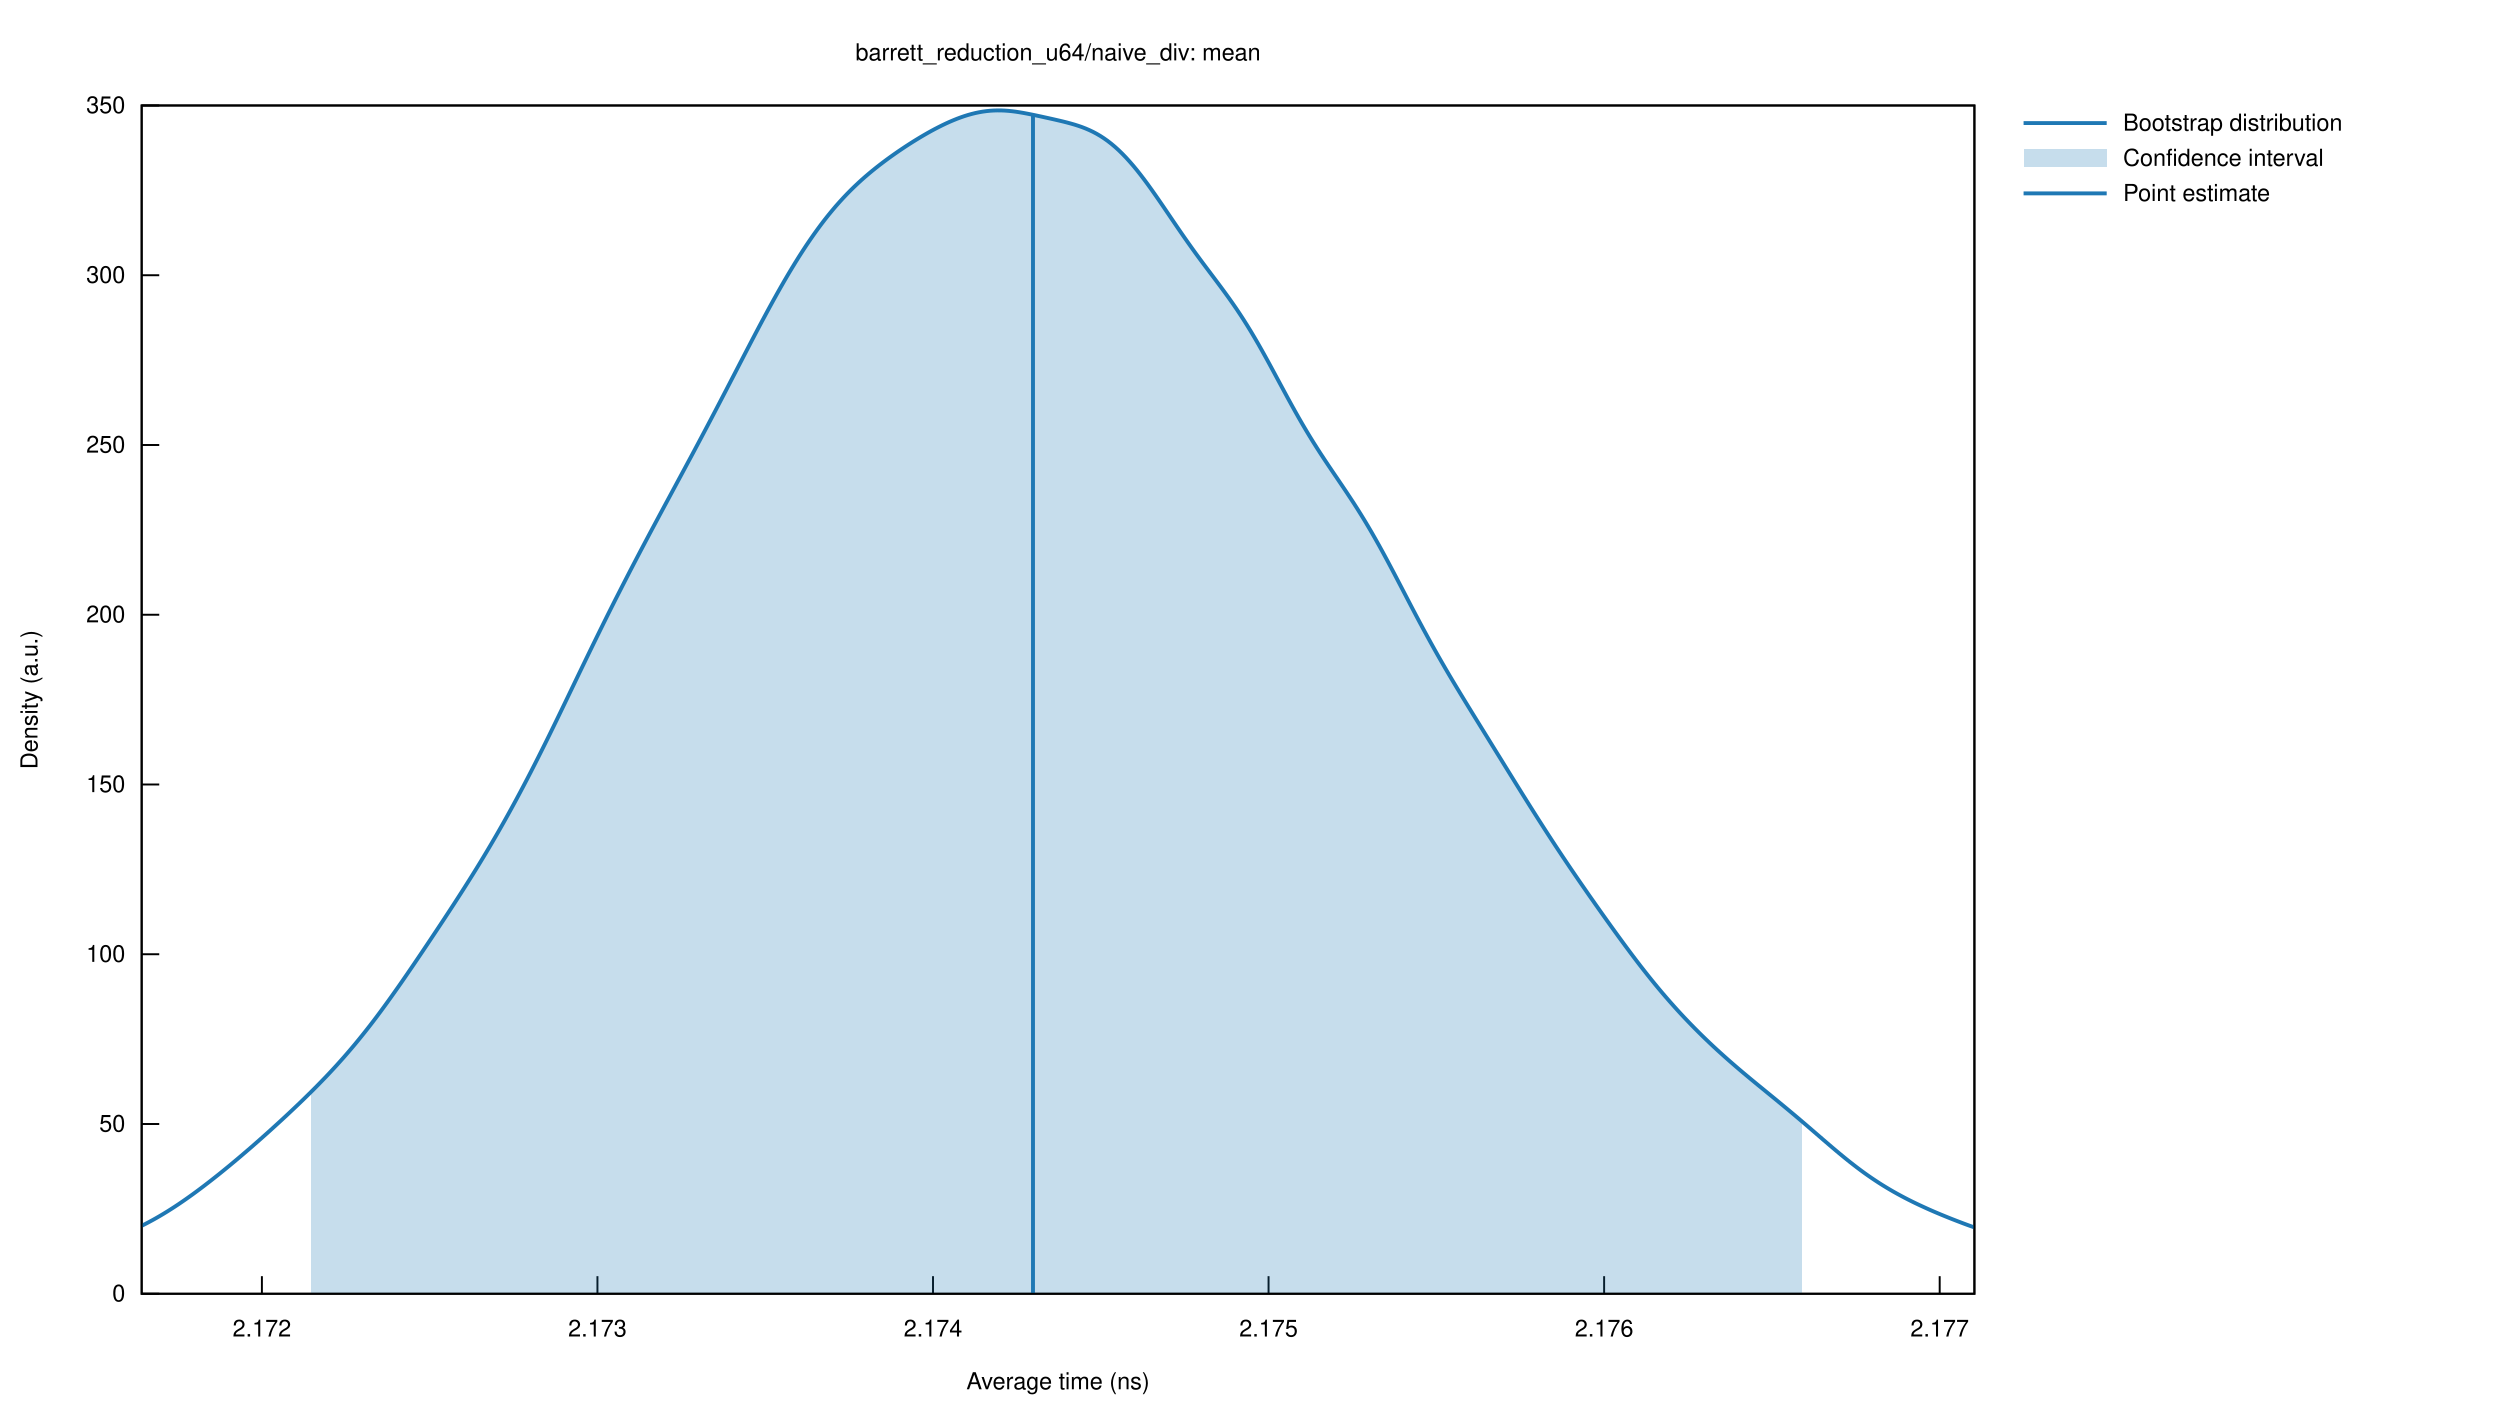
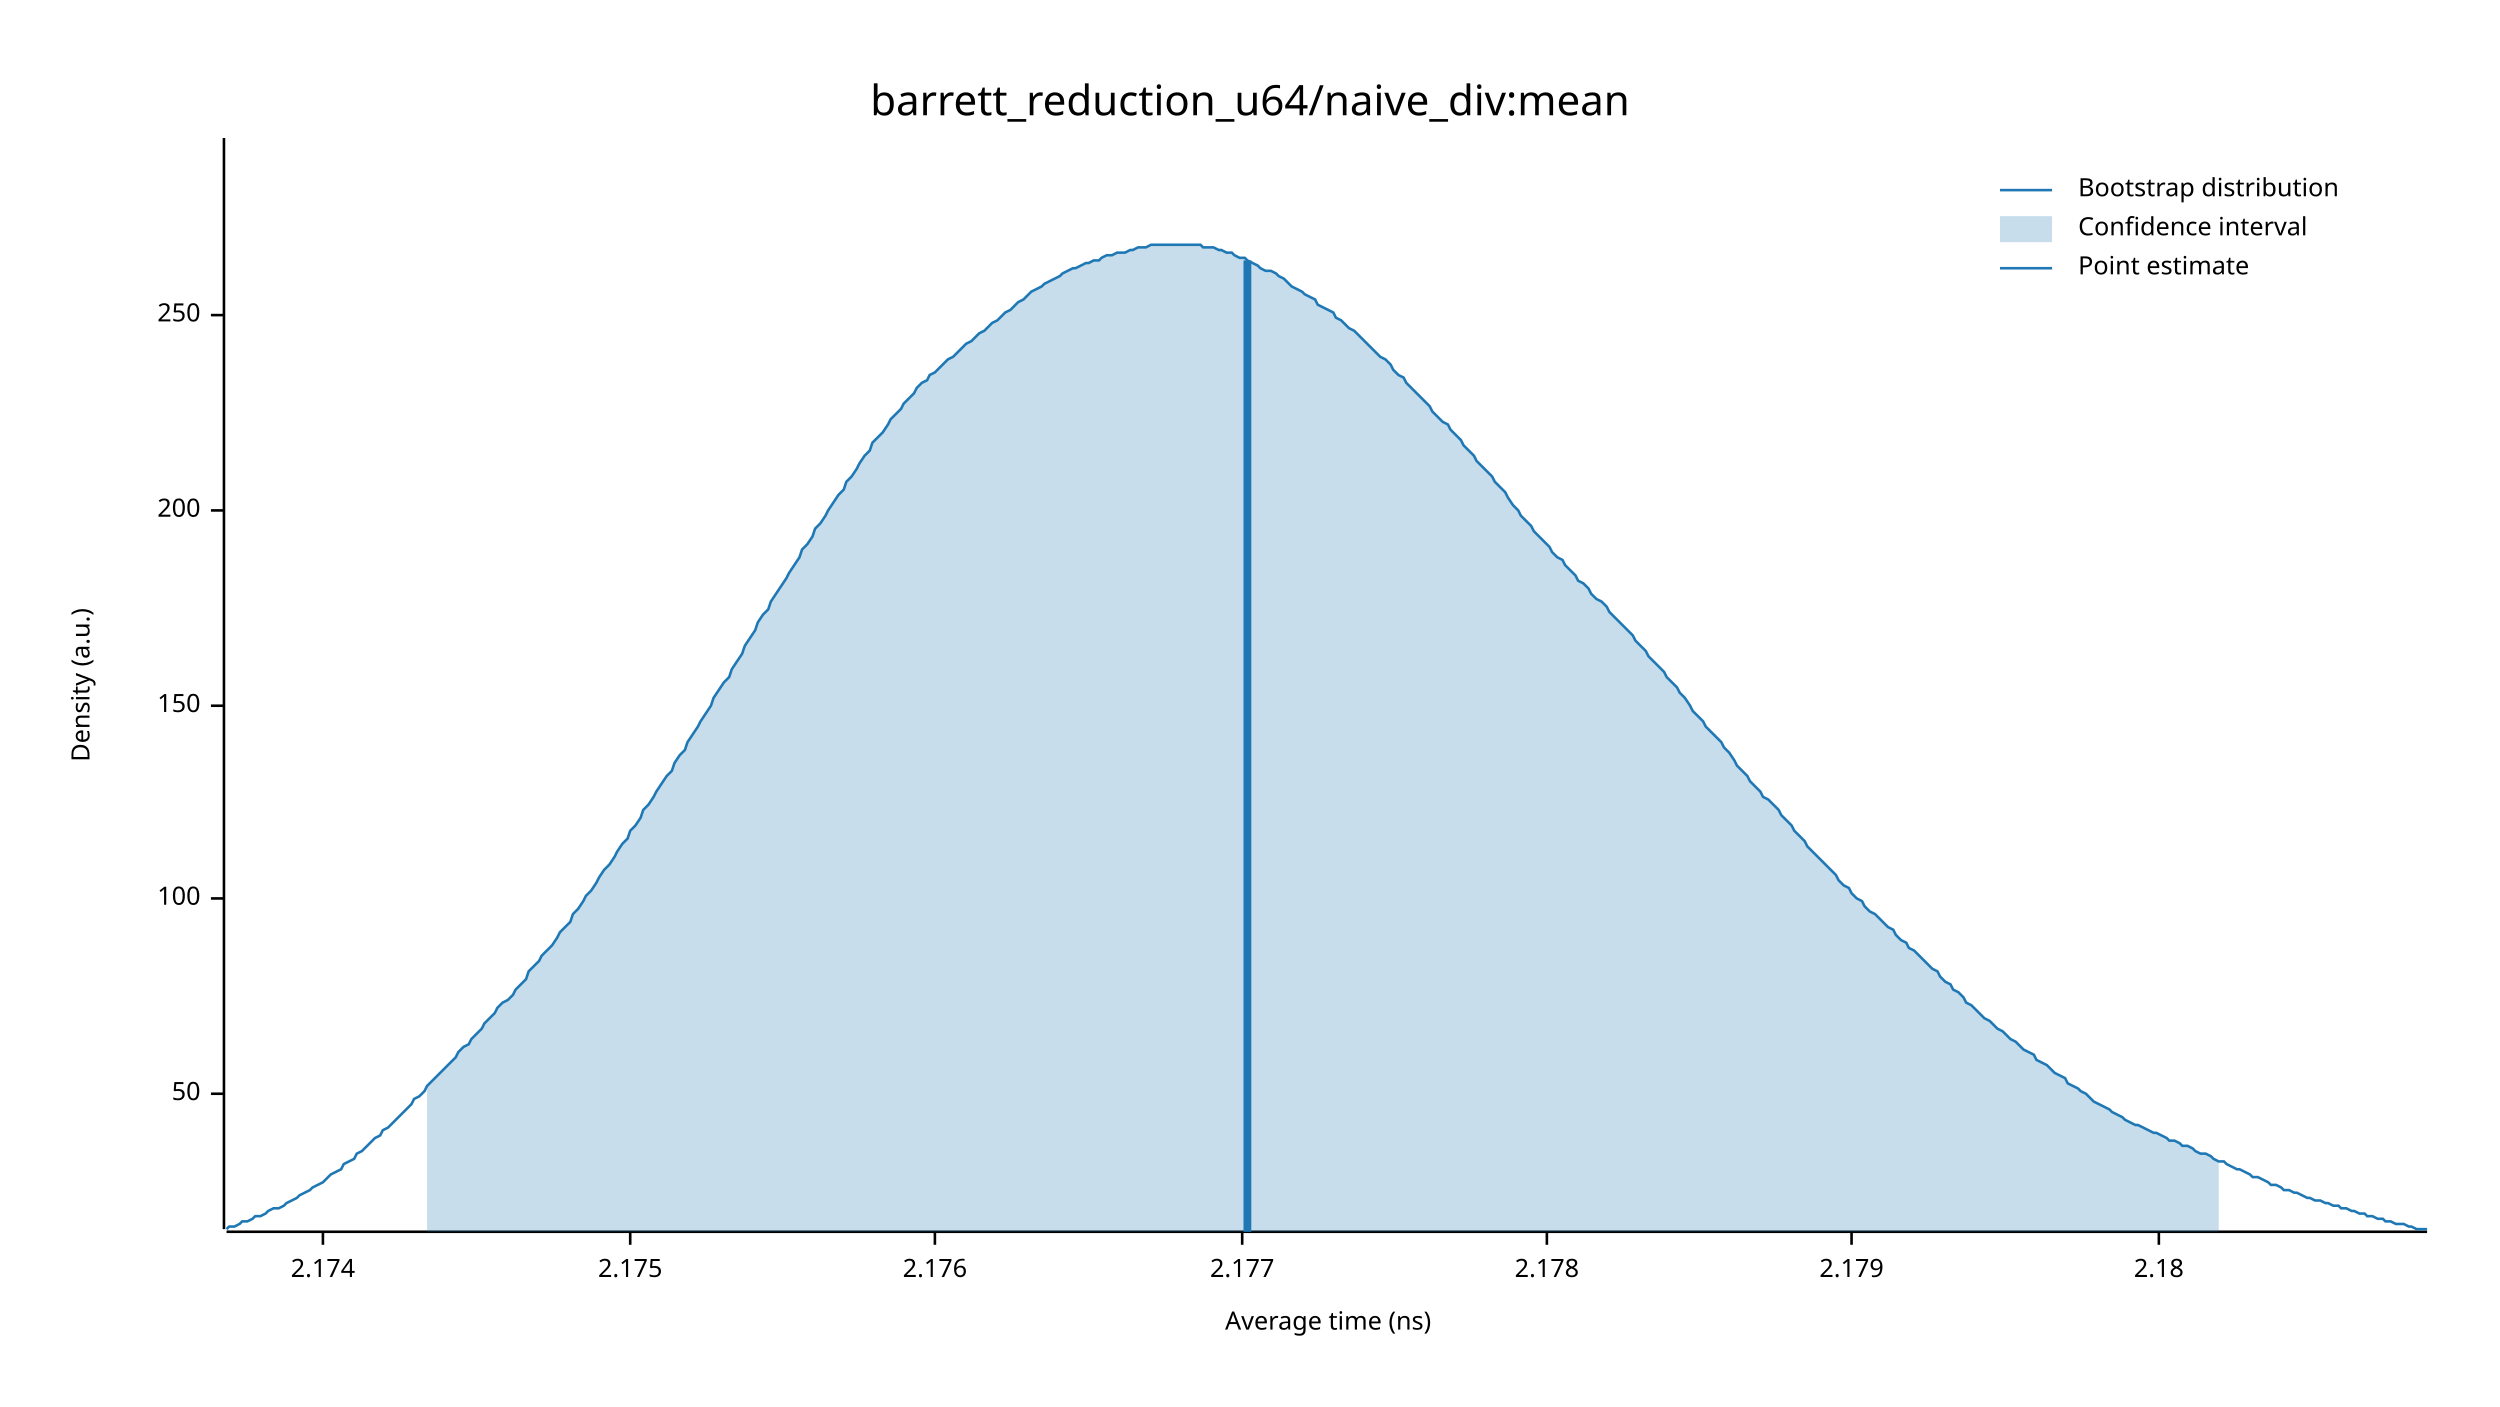
- <svg xmlns="http://www.w3.org/2000/svg" xmlns:xlink="http://www.w3.org/1999/xlink" viewBox="0 0 1280 720">
-   <g id="gnuplot_canvas">
-     <rect x="0" y="0" width="1280" height="720" fill="none" />
-     <defs>
-       <circle id="gpDot" r="0.5" stroke-width="0.5" stroke="currentColor" />
-       <path id="gpPt0" stroke-width="0.222" stroke="currentColor" d="M-1,0 h2 M0,-1 v2" />
-       <path id="gpPt1" stroke-width="0.222" stroke="currentColor" d="M-1,-1 L1,1 M1,-1 L-1,1" />
-       <path id="gpPt2" stroke-width="0.222" stroke="currentColor" d="M-1,0 L1,0 M0,-1 L0,1 M-1,-1 L1,1 M-1,1 L1,-1" />
-       <rect id="gpPt3" stroke-width="0.222" stroke="currentColor" x="-1" y="-1" width="2" height="2" />
-       <rect id="gpPt4" stroke-width="0.222" stroke="currentColor" fill="currentColor" x="-1" y="-1" width="2" height="2" />
-       <circle id="gpPt5" stroke-width="0.222" stroke="currentColor" cx="0" cy="0" r="1" />
-       <use xlink:href="#gpPt5" id="gpPt6" fill="currentColor" stroke="none" />
-       <path id="gpPt7" stroke-width="0.222" stroke="currentColor" d="M0,-1.33 L-1.33,0.67 L1.33,0.67 z" />
-       <use xlink:href="#gpPt7" id="gpPt8" fill="currentColor" stroke="none" />
-       <use xlink:href="#gpPt7" id="gpPt9" stroke="currentColor" transform="rotate(180)" />
-       <use xlink:href="#gpPt9" id="gpPt10" fill="currentColor" stroke="none" />
-       <use xlink:href="#gpPt3" id="gpPt11" stroke="currentColor" transform="rotate(45)" />
-       <use xlink:href="#gpPt11" id="gpPt12" fill="currentColor" stroke="none" />
-       <path id="gpPt13" stroke-width="0.222" stroke="currentColor" d="M0,1.330 L1.265,0.411 L0.782,-1.067 L-0.782,-1.076 L-1.265,0.411 z" />
-       <use xlink:href="#gpPt13" id="gpPt14" fill="currentColor" stroke="none" />
-       <filter id="textbox" filterUnits="objectBoundingBox" x="0" y="0" height="1" width="1">
-         <feFlood flood-color="white" flood-opacity="1" result="bgnd" />
-         <feComposite in="SourceGraphic" in2="bgnd" operator="atop" />
-       </filter>
-       <filter id="greybox" filterUnits="objectBoundingBox" x="0" y="0" height="1" width="1">
-         <feFlood flood-color="lightgrey" flood-opacity="1" result="grey" />
-         <feComposite in="SourceGraphic" in2="grey" operator="atop" />
-       </filter>
-     </defs>
-     <g fill="none" color="white" stroke="currentColor" stroke-width="1.00" stroke-linecap="butt" stroke-linejoin="miter">
- </g>
-     <g fill="none" color="black" stroke="currentColor" stroke-width="1.00" stroke-linecap="butt" stroke-linejoin="miter">
-       <path stroke="black" d="M72.53,662.40 L81.53,662.40  " />
-       <g transform="translate(64.14,666.30)" stroke="none" fill="black" font-family="Helvetica" font-size="12.00" text-anchor="end">
-         <text>
-           <tspan font-family="Helvetica"> 0</tspan>
-         </text>
-       </g>
-     </g>
-     <g fill="none" color="black" stroke="currentColor" stroke-width="1.00" stroke-linecap="butt" stroke-linejoin="miter">
-       <path stroke="black" d="M72.53,575.49 L81.53,575.49  " />
-       <g transform="translate(64.14,579.39)" stroke="none" fill="black" font-family="Helvetica" font-size="12.00" text-anchor="end">
-         <text>
-           <tspan font-family="Helvetica"> 50</tspan>
-         </text>
-       </g>
-     </g>
-     <g fill="none" color="black" stroke="currentColor" stroke-width="1.00" stroke-linecap="butt" stroke-linejoin="miter">
-       <path stroke="black" d="M72.53,488.57 L81.53,488.57  " />
-       <g transform="translate(64.14,492.47)" stroke="none" fill="black" font-family="Helvetica" font-size="12.00" text-anchor="end">
-         <text>
-           <tspan font-family="Helvetica"> 100</tspan>
-         </text>
-       </g>
-     </g>
-     <g fill="none" color="black" stroke="currentColor" stroke-width="1.00" stroke-linecap="butt" stroke-linejoin="miter">
-       <path stroke="black" d="M72.53,401.66 L81.53,401.66  " />
-       <g transform="translate(64.14,405.56)" stroke="none" fill="black" font-family="Helvetica" font-size="12.00" text-anchor="end">
-         <text>
-           <tspan font-family="Helvetica"> 150</tspan>
-         </text>
-       </g>
-     </g>
-     <g fill="none" color="black" stroke="currentColor" stroke-width="1.00" stroke-linecap="butt" stroke-linejoin="miter">
-       <path stroke="black" d="M72.53,314.75 L81.53,314.75  " />
-       <g transform="translate(64.14,318.65)" stroke="none" fill="black" font-family="Helvetica" font-size="12.00" text-anchor="end">
-         <text>
-           <tspan font-family="Helvetica"> 200</tspan>
-         </text>
-       </g>
-     </g>
-     <g fill="none" color="black" stroke="currentColor" stroke-width="1.00" stroke-linecap="butt" stroke-linejoin="miter">
-       <path stroke="black" d="M72.53,227.84 L81.53,227.84  " />
-       <g transform="translate(64.14,231.74)" stroke="none" fill="black" font-family="Helvetica" font-size="12.00" text-anchor="end">
-         <text>
-           <tspan font-family="Helvetica"> 250</tspan>
-         </text>
-       </g>
-     </g>
-     <g fill="none" color="black" stroke="currentColor" stroke-width="1.00" stroke-linecap="butt" stroke-linejoin="miter">
-       <path stroke="black" d="M72.53,140.92 L81.53,140.92  " />
-       <g transform="translate(64.14,144.82)" stroke="none" fill="black" font-family="Helvetica" font-size="12.00" text-anchor="end">
-         <text>
-           <tspan font-family="Helvetica"> 300</tspan>
-         </text>
-       </g>
-     </g>
-     <g fill="none" color="black" stroke="currentColor" stroke-width="1.00" stroke-linecap="butt" stroke-linejoin="miter">
-       <path stroke="black" d="M72.53,54.01 L81.53,54.01  " />
-       <g transform="translate(64.14,57.91)" stroke="none" fill="black" font-family="Helvetica" font-size="12.00" text-anchor="end">
-         <text>
-           <tspan font-family="Helvetica"> 350</tspan>
-         </text>
-       </g>
-     </g>
-     <g fill="none" color="black" stroke="currentColor" stroke-width="1.00" stroke-linecap="butt" stroke-linejoin="miter">
-       <path stroke="black" d="M134.09,662.40 L134.09,653.40  " />
-       <g transform="translate(134.09,684.30)" stroke="none" fill="black" font-family="Helvetica" font-size="12.00" text-anchor="middle">
-         <text>
-           <tspan font-family="Helvetica"> 2.172</tspan>
-         </text>
-       </g>
-     </g>
-     <g fill="none" color="black" stroke="currentColor" stroke-width="1.00" stroke-linecap="butt" stroke-linejoin="miter">
-       <path stroke="black" d="M305.89,662.40 L305.89,653.40  " />
-       <g transform="translate(305.89,684.30)" stroke="none" fill="black" font-family="Helvetica" font-size="12.00" text-anchor="middle">
-         <text>
-           <tspan font-family="Helvetica"> 2.173</tspan>
-         </text>
-       </g>
-     </g>
-     <g fill="none" color="black" stroke="currentColor" stroke-width="1.00" stroke-linecap="butt" stroke-linejoin="miter">
-       <path stroke="black" d="M477.70,662.40 L477.70,653.40  " />
-       <g transform="translate(477.70,684.30)" stroke="none" fill="black" font-family="Helvetica" font-size="12.00" text-anchor="middle">
-         <text>
-           <tspan font-family="Helvetica"> 2.174</tspan>
-         </text>
-       </g>
-     </g>
-     <g fill="none" color="black" stroke="currentColor" stroke-width="1.00" stroke-linecap="butt" stroke-linejoin="miter">
-       <path stroke="black" d="M649.50,662.40 L649.50,653.40  " />
-       <g transform="translate(649.50,684.30)" stroke="none" fill="black" font-family="Helvetica" font-size="12.00" text-anchor="middle">
-         <text>
-           <tspan font-family="Helvetica"> 2.175</tspan>
-         </text>
-       </g>
-     </g>
-     <g fill="none" color="black" stroke="currentColor" stroke-width="1.00" stroke-linecap="butt" stroke-linejoin="miter">
-       <path stroke="black" d="M821.31,662.40 L821.31,653.40  " />
-       <g transform="translate(821.31,684.30)" stroke="none" fill="black" font-family="Helvetica" font-size="12.00" text-anchor="middle">
-         <text>
-           <tspan font-family="Helvetica"> 2.176</tspan>
-         </text>
-       </g>
-     </g>
-     <g fill="none" color="black" stroke="currentColor" stroke-width="1.00" stroke-linecap="butt" stroke-linejoin="miter">
-       <path stroke="black" d="M993.12,662.40 L993.12,653.40  " />
-       <g transform="translate(993.12,684.30)" stroke="none" fill="black" font-family="Helvetica" font-size="12.00" text-anchor="middle">
-         <text>
-           <tspan font-family="Helvetica"> 2.177</tspan>
-         </text>
-       </g>
-     </g>
-     <g fill="none" color="black" stroke="currentColor" stroke-width="1.00" stroke-linecap="butt" stroke-linejoin="miter">
- </g>
-     <g fill="none" color="black" stroke="currentColor" stroke-width="1.00" stroke-linecap="butt" stroke-linejoin="miter">
-       <path stroke="black" d="M72.53,54.01 L72.53,662.40 L1010.90,662.40 L1010.90,54.01 L72.53,54.01 Z  " />
-     </g>
-     <g fill="none" color="black" stroke="currentColor" stroke-width="1.00" stroke-linecap="butt" stroke-linejoin="miter">
-       <g transform="translate(19.18,358.21) rotate(270)" stroke="none" fill="black" font-family="Helvetica" font-size="12.00" text-anchor="middle">
-         <text>
-           <tspan font-family="Helvetica">Density (a.u.)</tspan>
-         </text>
-       </g>
-     </g>
-     <g fill="none" color="black" stroke="currentColor" stroke-width="1.00" stroke-linecap="butt" stroke-linejoin="miter">
-       <g transform="translate(541.71,711.30)" stroke="none" fill="black" font-family="Helvetica" font-size="12.00" text-anchor="middle">
-         <text>
-           <tspan font-family="Helvetica">Average time (ns)</tspan>
-         </text>
-       </g>
-     </g>
-     <g fill="none" color="black" stroke="currentColor" stroke-width="1.00" stroke-linecap="butt" stroke-linejoin="miter">
- </g>
-     <g id="gnuplot_plot_1">
-       <g fill="none" color="white" stroke="currentColor" stroke-width="2.00" stroke-linecap="butt" stroke-linejoin="miter">
- </g>
-       <g fill="none" color="black" stroke="currentColor" stroke-width="2.00" stroke-linecap="butt" stroke-linejoin="miter">
-         <g transform="translate(1087.02,66.91)" stroke="none" fill="black" font-family="Helvetica" font-size="12.00" text-anchor="start">
-           <text>
-             <tspan font-family="Helvetica">Bootstrap distribution</tspan>
-           </text>
-         </g>
-       </g>
-       <g fill="none" color="black" stroke="currentColor" stroke-width="2.00" stroke-linecap="butt" stroke-linejoin="miter">
-         <path stroke="rgb( 31, 120, 180)" d="M1036.07,63.01 L1078.63,63.01 M72.53,627.62 L74.41,626.67 L76.29,625.68 L78.17,624.66 L80.05,623.61 L81.93,622.52   L83.81,621.40 L85.69,620.25 L87.57,619.06 L89.45,617.85 L91.34,616.60 L93.22,615.32 L95.10,614.02 L96.98,612.69   L98.86,611.34 L100.74,609.96 L102.62,608.56 L104.50,607.14 L106.38,605.69 L108.26,604.23 L110.14,602.75 L112.02,601.26   L113.90,599.74 L115.78,598.21 L117.66,596.67 L119.54,595.10 L121.42,593.53 L123.30,591.94 L125.18,590.33 L127.06,588.72   L128.95,587.09 L130.83,585.44 L132.71,583.79 L134.59,582.12 L136.47,580.45 L138.35,578.76 L140.23,577.05 L142.11,575.34   L143.99,573.62 L145.87,571.88 L147.75,570.13 L149.63,568.36 L151.51,566.58 L153.39,564.79 L155.27,562.98 L157.15,561.14   L159.03,559.29 L160.91,557.42 L162.79,555.52 L164.67,553.59 L166.56,551.64 L168.44,549.66 L170.32,547.64 L172.20,545.60   L174.08,543.51 L175.96,541.40 L177.84,539.24 L179.72,537.04 L181.60,534.81 L183.48,532.53 L185.36,530.21 L187.24,527.86   L189.12,525.46 L191.00,523.02 L192.88,520.54 L194.76,518.02 L196.64,515.46 L198.52,512.87 L200.40,510.25 L202.28,507.60   L204.17,504.92 L206.05,502.22 L207.93,499.49 L209.81,496.75 L211.69,493.99 L213.57,491.22 L215.45,488.44 L217.33,485.64   L219.21,482.84 L221.09,480.02 L222.97,477.20 L224.85,474.37 L226.73,471.53 L228.61,468.67 L230.49,465.80 L232.37,462.92   L234.25,460.01 L236.13,457.09 L238.01,454.14 L239.89,451.17 L241.78,448.17 L243.66,445.14 L245.54,442.08 L247.42,438.98   L249.30,435.85 L251.18,432.68 L253.06,429.47 L254.94,426.22 L256.82,422.93 L258.70,419.60 L260.58,416.22 L262.46,412.80   L264.34,409.34 L266.22,405.83 L268.10,402.28 L269.98,398.69 L271.86,395.06 L273.74,391.38 L275.62,387.67 L277.50,383.92   L279.39,380.13 L281.27,376.32 L283.15,372.48 L285.03,368.62 L286.91,364.74 L288.79,360.84 L290.67,356.94 L292.55,353.03   L294.43,349.12 L296.31,345.21 L298.19,341.32 L300.07,337.43 L301.95,333.55 L303.83,329.69 L305.71,325.85 L307.59,322.03   L309.47,318.22 L311.35,314.44 L313.23,310.69 L315.11,306.95 L317.00,303.25 L318.88,299.56 L320.76,295.90 L322.64,292.25   L324.52,288.64 L326.40,285.04 L328.28,281.46 L330.16,277.90 L332.04,274.35 L333.92,270.82 L335.80,267.31 L337.68,263.80   L339.56,260.30 L341.44,256.81 L343.32,253.32 L345.20,249.83 L347.08,246.34 L348.96,242.85 L350.84,239.35 L352.72,235.85   L354.61,232.34 L356.49,228.81 L358.37,225.28 L360.25,221.73 L362.13,218.17 L364.01,214.60 L365.89,211.02 L367.77,207.42   L369.65,203.81 L371.53,200.20 L373.41,196.57 L375.29,192.94 L377.17,189.31 L379.05,185.68 L380.93,182.05 L382.81,178.43   L384.69,174.83 L386.57,171.24 L388.45,167.67 L390.33,164.14 L392.22,160.63 L394.10,157.16 L395.98,153.74 L397.86,150.36   L399.74,147.03 L401.62,143.76 L403.50,140.55 L405.38,137.41 L407.26,134.33 L409.14,131.32 L411.02,128.39 L412.90,125.53   L414.78,122.76 L416.66,120.06 L418.54,117.44 L420.42,114.90 L422.30,112.44 L424.18,110.07 L426.06,107.78 L427.94,105.56   L429.83,103.43 L431.71,101.37 L433.59,99.39 L435.47,97.48 L437.35,95.64 L439.23,93.86 L441.11,92.14 L442.99,90.48   L444.87,88.88 L446.75,87.32 L448.63,85.81 L450.51,84.34 L452.39,82.91 L454.27,81.51 L456.15,80.15 L458.03,78.82   L459.91,77.51 L461.79,76.24 L463.67,74.99 L465.55,73.77 L467.44,72.57 L469.32,71.41 L471.20,70.27 L473.08,69.16   L474.96,68.08 L476.84,67.03 L478.72,66.02 L480.60,65.05 L482.48,64.11 L484.36,63.21 L486.24,62.36 L488.12,61.56   L490.00,60.80 L491.88,60.10 L493.76,59.45 L495.64,58.86 L497.52,58.34 L499.40,57.87 L501.28,57.48 L503.16,57.15   L505.05,56.89 L506.93,56.70 L508.81,56.58 L510.69,56.53 L512.57,56.54 L514.45,56.62 L516.33,56.76 L518.21,56.95   L520.09,57.19 L521.97,57.48 L523.85,57.80 L525.73,58.15 L527.61,58.52 L529.49,58.90 L531.37,59.31 L533.25,59.71   L535.13,60.13 L537.01,60.54 L538.89,60.96 L540.77,61.39 L542.66,61.83 L544.54,62.28 L546.42,62.76 L548.30,63.27   L550.18,63.81 L552.06,64.41 L553.94,65.06 L555.82,65.79 L557.70,66.60 L559.58,67.49 L561.46,68.49 L563.34,69.59   L565.22,70.81 L567.10,72.14 L568.98,73.60 L570.86,75.18 L572.74,76.88 L574.62,78.71 L576.50,80.66 L578.38,82.73   L580.27,84.91 L582.15,87.19 L584.03,89.57 L585.91,92.04 L587.79,94.58 L589.67,97.20 L591.55,99.87 L593.43,102.58   L595.31,105.32 L597.19,108.09 L599.07,110.86 L600.95,113.63 L602.83,116.39 L604.71,119.13 L606.59,121.84 L608.47,124.51   L610.35,127.15 L612.23,129.76 L614.11,132.32 L615.99,134.86 L617.88,137.38 L619.76,139.88 L621.64,142.37 L623.52,144.88   L625.40,147.40 L627.28,149.96 L629.16,152.56 L631.04,155.22 L632.92,157.94 L634.80,160.75 L636.68,163.64 L638.56,166.62   L640.44,169.68 L642.32,172.84 L644.20,176.07 L646.08,179.39 L647.96,182.76 L649.84,186.19 L651.72,189.66 L653.60,193.16   L655.49,196.66 L657.37,200.15 L659.25,203.63 L661.13,207.06 L663.01,210.45 L664.89,213.78 L666.77,217.04 L668.65,220.23   L670.53,223.35 L672.41,226.40 L674.29,229.38 L676.17,232.30 L678.05,235.16 L679.93,237.98 L681.81,240.77 L683.69,243.54   L685.57,246.31 L687.45,249.09 L689.33,251.89 L691.21,254.72 L693.10,257.60 L694.98,260.54 L696.86,263.54 L698.74,266.61   L700.62,269.75 L702.50,272.96 L704.38,276.25 L706.26,279.60 L708.14,283.02 L710.02,286.49 L711.90,290.02 L713.78,293.58   L715.66,297.17 L717.54,300.77 L719.42,304.39 L721.30,308.00 L723.18,311.60 L725.06,315.18 L726.94,318.72 L728.82,322.23   L730.71,325.70 L732.59,329.13 L734.47,332.51 L736.35,335.84 L738.23,339.12 L740.11,342.37 L741.99,345.57 L743.87,348.74   L745.75,351.87 L747.63,354.98 L749.51,358.07 L751.39,361.14 L753.27,364.20 L755.15,367.25 L757.03,370.29 L758.91,373.33   L760.79,376.37 L762.67,379.41 L764.55,382.46 L766.43,385.50 L768.32,388.54 L770.20,391.59 L772.08,394.63 L773.96,397.66   L775.84,400.70 L777.72,403.72 L779.60,406.74 L781.48,409.74 L783.36,412.73 L785.24,415.71 L787.12,418.67 L789.00,421.61   L790.88,424.54 L792.76,427.44 L794.64,430.33 L796.52,433.20 L798.40,436.04 L800.28,438.87 L802.16,441.67 L804.04,444.46   L805.93,447.23 L807.81,449.98 L809.69,452.71 L811.57,455.42 L813.45,458.13 L815.33,460.81 L817.21,463.49 L819.09,466.15   L820.97,468.80 L822.85,471.44 L824.73,474.06 L826.61,476.67 L828.49,479.26 L830.37,481.83 L832.25,484.39 L834.13,486.92   L836.01,489.43 L837.89,491.91 L839.77,494.36 L841.65,496.77 L843.54,499.16 L845.42,501.51 L847.30,503.82 L849.18,506.09   L851.06,508.33 L852.94,510.52 L854.82,512.68 L856.70,514.80 L858.58,516.89 L860.46,518.94 L862.34,520.95 L864.22,522.92   L866.10,524.87 L867.98,526.78 L869.86,528.66 L871.74,530.51 L873.62,532.33 L875.50,534.12 L877.38,535.89 L879.26,537.63   L881.15,539.34 L883.03,541.03 L884.91,542.70 L886.79,544.34 L888.67,545.97 L890.55,547.58 L892.43,549.17 L894.31,550.74   L896.19,552.31 L898.07,553.86 L899.95,555.41 L901.83,556.94 L903.71,558.48 L905.59,560.02 L907.47,561.55 L909.35,563.09   L911.23,564.64 L913.11,566.19 L914.99,567.75 L916.87,569.32 L918.76,570.90 L920.64,572.49 L922.52,574.09 L924.40,575.69   L926.28,577.31 L928.16,578.93 L930.04,580.55 L931.92,582.17 L933.80,583.80 L935.68,585.41 L937.56,587.02 L939.44,588.61   L941.32,590.19 L943.20,591.74 L945.08,593.28 L946.96,594.79 L948.84,596.26 L950.72,597.71 L952.60,599.12 L954.48,600.50   L956.37,601.84 L958.25,603.14 L960.13,604.40 L962.01,605.63 L963.89,606.82 L965.77,607.97 L967.65,609.09 L969.53,610.18   L971.41,611.23 L973.29,612.25 L975.17,613.25 L977.05,614.22 L978.93,615.16 L980.81,616.08 L982.69,616.97 L984.57,617.84   L986.45,618.70 L988.33,619.54 L990.21,620.36 L992.09,621.16 L993.98,621.95 L995.86,622.72 L997.74,623.48 L999.62,624.23   L1001.50,624.96 L1003.38,625.68 L1005.26,626.40 L1007.14,627.10 L1009.02,627.78 L1010.90,628.46  " />
-       </g>
-     </g>
-     <g id="gnuplot_plot_2">
-       <g fill="none" color="white" stroke="rgb( 31, 120, 180)" stroke-width="1.00" stroke-linecap="butt" stroke-linejoin="miter">
- </g>
-       <g fill="none" color="black" stroke="currentColor" stroke-width="1.00" stroke-linecap="butt" stroke-linejoin="miter">
-         <g transform="translate(1087.02,84.91)" stroke="none" fill="black" font-family="Helvetica" font-size="12.00" text-anchor="start">
-           <text>
-             <tspan font-family="Helvetica">Confidence interval</tspan>
-           </text>
-         </g>
-       </g>
-       <g fill="none" color="black" stroke="currentColor" stroke-width="1.00" stroke-linecap="butt" stroke-linejoin="miter">
-         <g stroke="none" shape-rendering="crispEdges">
-           <polygon fill="rgb( 31, 120, 180)" fill-opacity="0.25" points="1036.07,85.51 1078.63,85.51 1078.63,76.51 1036.07,76.51 " />
-           <polygon fill="rgb( 31, 120, 180)" fill-opacity="0.25" points="159.03,559.29 160.91,557.42 162.79,555.52 164.67,553.59 166.56,551.64 168.44,549.66 170.32,547.64 172.20,545.60 174.08,543.51 175.96,541.40 177.84,539.24 179.72,537.04 181.60,534.81 183.48,532.53 185.36,530.21 187.24,527.86 189.12,525.46 191.00,523.02 192.88,520.54 194.76,518.02 196.64,515.46 198.52,512.87 200.40,510.25 202.28,507.60 204.17,504.92 206.05,502.22 207.93,499.49 209.81,496.75 211.69,493.99 213.57,491.22 215.45,488.44 217.33,485.64 219.21,482.84 221.09,480.02 222.97,477.20 224.85,474.37 226.73,471.53 228.61,468.67 230.49,465.80 232.37,462.92 234.25,460.01 236.13,457.09 238.01,454.14 239.89,451.17 241.78,448.17 243.66,445.14 245.54,442.08 247.42,438.98 249.30,435.85 251.18,432.68 253.06,429.47 254.94,426.22 256.82,422.93 258.70,419.60 260.58,416.22 262.46,412.80 264.34,409.34 266.22,405.83 268.10,402.28 269.98,398.69 271.86,395.06 273.74,391.38 275.62,387.67 277.50,383.92 279.39,380.13 281.27,376.32 283.15,372.48 285.03,368.62 286.91,364.74 288.79,360.84 290.67,356.94 292.55,353.03 294.43,349.12 296.31,345.21 298.19,341.32 300.07,337.43 301.95,333.55 303.83,329.69 305.71,325.85 307.59,322.03 309.47,318.22 311.35,314.44 313.23,310.69 315.11,306.95 317.00,303.25 318.88,299.56 320.76,295.90 322.64,292.25 324.52,288.64 326.40,285.04 328.28,281.46 330.16,277.90 332.04,274.35 333.92,270.82 335.80,267.31 337.68,263.80 339.56,260.30 341.44,256.81 343.32,253.32 345.20,249.83 347.08,246.34 348.96,242.85 350.84,239.35 352.72,235.85 354.61,232.34 356.49,228.81 358.37,225.28 360.25,221.73 362.13,218.17 364.01,214.60 365.89,211.02 367.77,207.42 369.65,203.81 371.53,200.20 373.41,196.57 375.29,192.94 377.17,189.31 379.05,185.68 380.93,182.05 382.81,178.43 384.69,174.83 386.57,171.24 388.45,167.67 390.33,164.14 392.22,160.63 394.10,157.16 395.98,153.74 397.86,150.36 399.74,147.03 401.62,143.76 403.50,140.55 405.38,137.41 407.26,134.33 409.14,131.32 411.02,128.39 412.90,125.53 414.78,122.76 416.66,120.06 418.54,117.44 420.42,114.90 422.30,112.44 424.18,110.07 426.06,107.78 427.94,105.56 429.83,103.43 431.71,101.37 433.59,99.39 435.47,97.48 437.35,95.64 439.23,93.86 441.11,92.14 442.99,90.48 444.87,88.88 446.75,87.32 448.63,85.81 450.51,84.34 452.39,82.91 454.27,81.51 456.15,80.15 458.03,78.82 459.91,77.51 461.79,76.24 463.67,74.99 465.55,73.77 467.44,72.57 469.32,71.41 471.20,70.27 473.08,69.16 474.96,68.08 476.84,67.03 478.72,66.02 480.60,65.05 482.48,64.11 484.36,63.21 486.24,62.36 488.12,61.56 490.00,60.80 491.88,60.10 493.76,59.45 495.64,58.86 497.52,58.34 499.40,57.87 501.28,57.48 503.16,57.15 505.05,56.89 506.93,56.70 508.81,56.58 510.69,56.53 512.57,56.54 514.45,56.62 516.33,56.76 518.21,56.95 520.09,57.19 521.97,57.48 523.85,57.80 525.73,58.15 527.61,58.52 529.49,58.90 531.37,59.31 533.25,59.71 535.13,60.13 537.01,60.54 538.89,60.96 540.77,61.39 542.66,61.83 544.54,62.28 546.42,62.76 548.30,63.27 550.18,63.81 552.06,64.41 553.94,65.06 555.82,65.79 557.70,66.60 559.58,67.49 561.46,68.49 563.34,69.59 565.22,70.81 567.10,72.14 568.98,73.60 570.86,75.18 572.74,76.88 574.62,78.71 576.50,80.66 578.38,82.73 580.27,84.91 582.15,87.19 584.03,89.57 585.91,92.04 587.79,94.58 589.67,97.20 591.55,99.87 593.43,102.58 595.31,105.32 597.19,108.09 599.07,110.86 600.95,113.63 602.83,116.39 604.71,119.13 606.59,121.84 608.47,124.51 610.35,127.15 612.23,129.76 614.11,132.32 615.99,134.86 617.88,137.38 619.76,139.88 621.64,142.37 623.52,144.88 625.40,147.40 627.28,149.96 629.16,152.56 631.04,155.22 632.92,157.94 634.80,160.75 636.68,163.64 638.56,166.62 640.44,169.68 642.32,172.84 644.20,176.07 646.08,179.39 647.96,182.76 649.84,186.19 651.72,189.66 653.60,193.16 655.49,196.66 657.37,200.15 659.25,203.63 661.13,207.06 663.01,210.45 664.89,213.78 666.77,217.04 668.65,220.23 670.53,223.35 672.41,226.40 674.29,229.38 676.17,232.30 678.05,235.16 679.93,237.98 681.81,240.77 683.69,243.54 685.57,246.31 687.45,249.09 689.33,251.89 691.21,254.72 693.10,257.60 694.98,260.54 696.86,263.54 698.74,266.61 700.62,269.75 702.50,272.96 704.38,276.25 706.26,279.60 708.14,283.02 710.02,286.49 711.90,290.02 713.78,293.58 715.66,297.17 717.54,300.77 719.42,304.39 721.30,308.00 723.18,311.60 725.06,315.18 726.94,318.72 728.82,322.23 730.71,325.70 732.59,329.13 734.47,332.51 736.35,335.84 738.23,339.12 740.11,342.37 741.99,345.57 743.87,348.74 745.75,351.87 747.63,354.98 749.51,358.07 751.39,361.14 753.27,364.20 755.15,367.25 757.03,370.29 758.91,373.33 760.79,376.37 762.67,379.41 764.55,382.46 766.43,385.50 768.32,388.54 770.20,391.59 772.08,394.63 773.96,397.66 775.84,400.70 777.72,403.72 779.60,406.74 781.48,409.74 783.36,412.73 785.24,415.71 787.12,418.67 789.00,421.61 790.88,424.54 792.76,427.44 794.64,430.33 796.52,433.20 798.40,436.04 800.28,438.87 802.16,441.67 804.04,444.46 805.93,447.23 807.81,449.98 809.69,452.71 811.57,455.42 813.45,458.13 815.33,460.81 817.21,463.49 819.09,466.15 820.97,468.80 822.85,471.44 824.73,474.06 826.61,476.67 828.49,479.26 830.37,481.83 832.25,484.39 834.13,486.92 836.01,489.43 837.89,491.91 839.77,494.36 841.65,496.77 843.54,499.16 845.42,501.51 847.30,503.82 849.18,506.09 851.06,508.33 852.94,510.52 854.82,512.68 856.70,514.80 858.58,516.89 860.46,518.94 862.34,520.95 864.22,522.92 866.10,524.87 867.98,526.78 869.86,528.66 871.74,530.51 873.62,532.33 875.50,534.12 877.38,535.89 879.26,537.63 881.15,539.34 883.03,541.03 884.91,542.70 886.79,544.34 888.67,545.97 890.55,547.58 892.43,549.17 894.31,550.74 896.19,552.31 898.07,553.86 899.95,555.41 901.83,556.94 903.71,558.48 905.59,560.02 907.47,561.55 909.35,563.09 911.23,564.64 913.11,566.19 914.99,567.75 916.87,569.32 918.76,570.90 920.64,572.49 922.52,574.09 922.52,662.40 920.64,662.40 918.76,662.40 916.87,662.40 914.99,662.40 913.11,662.40 911.23,662.40 909.35,662.40 907.47,662.40 905.59,662.40 903.71,662.40 901.83,662.40 899.95,662.40 898.07,662.40 896.19,662.40 894.31,662.40 892.43,662.40 890.55,662.40 888.67,662.40 886.79,662.40 884.91,662.40 883.03,662.40 881.15,662.40 879.26,662.40 877.38,662.40 875.50,662.40 873.62,662.40 871.74,662.40 869.86,662.40 867.98,662.40 866.10,662.40 864.22,662.40 862.34,662.40 860.46,662.40 858.58,662.40 856.70,662.40 854.82,662.40 852.94,662.40 851.06,662.40 849.18,662.40 847.30,662.40 845.42,662.40 843.54,662.40 841.65,662.40 839.77,662.40 837.89,662.40 836.01,662.40 834.13,662.40 832.25,662.40 830.37,662.40 828.49,662.40 826.61,662.40 824.73,662.40 822.85,662.40 820.97,662.40 819.09,662.40 817.21,662.40 815.33,662.40 813.45,662.40 811.57,662.40 809.69,662.40 807.81,662.40 805.93,662.40 804.04,662.40 802.16,662.40 800.28,662.40 798.40,662.40 796.52,662.40 794.64,662.40 792.76,662.40 790.88,662.40 789.00,662.40 787.12,662.40 785.24,662.40 783.36,662.40 781.48,662.40 779.60,662.40 777.72,662.40 775.84,662.40 773.96,662.40 772.08,662.40 770.20,662.40 768.32,662.40 766.43,662.40 764.55,662.40 762.67,662.40 760.79,662.40 758.91,662.40 757.03,662.40 755.15,662.40 753.27,662.40 751.39,662.40 749.51,662.40 747.63,662.40 745.75,662.40 743.87,662.40 741.99,662.40 740.11,662.40 738.23,662.40 736.35,662.40 734.47,662.40 732.59,662.40 730.71,662.40 728.82,662.40 726.94,662.40 725.06,662.40 723.18,662.40 721.30,662.40 719.42,662.40 717.54,662.40 715.66,662.40 713.78,662.40 711.90,662.40 710.02,662.40 708.14,662.40 706.26,662.40 704.38,662.40 702.50,662.40 700.62,662.40 698.74,662.40 696.86,662.40 694.98,662.40 693.10,662.40 691.21,662.40 689.33,662.40 687.45,662.40 685.57,662.40 683.69,662.40 681.81,662.40 679.93,662.40 678.05,662.40 676.17,662.40 674.29,662.40 672.41,662.40 670.53,662.40 668.65,662.40 666.77,662.40 664.89,662.40 663.01,662.40 661.13,662.40 659.25,662.40 657.37,662.40 655.49,662.40 653.60,662.40 651.72,662.40 649.84,662.40 647.96,662.40 646.08,662.40 644.20,662.40 642.32,662.40 640.44,662.40 638.56,662.40 636.68,662.40 634.80,662.40 632.92,662.40 631.04,662.40 629.16,662.40 627.28,662.40 625.40,662.40 623.52,662.40 621.64,662.40 619.76,662.40 617.88,662.40 615.99,662.40 614.11,662.40 612.23,662.40 610.35,662.40 608.47,662.40 606.59,662.40 604.71,662.40 602.83,662.40 600.95,662.40 599.07,662.40 597.19,662.40 595.31,662.40 593.43,662.40 591.55,662.40 589.67,662.40 587.79,662.40 585.91,662.40 584.03,662.40 582.15,662.40 580.27,662.40 578.38,662.40 576.50,662.40 574.62,662.40 572.74,662.40 570.86,662.40 568.98,662.40 567.10,662.40 565.22,662.40 563.34,662.40 561.46,662.40 559.58,662.40 557.70,662.40 555.82,662.40 553.94,662.40 552.06,662.40 550.18,662.40 548.30,662.40 546.42,662.40 544.54,662.40 542.66,662.40 540.77,662.40 538.89,662.40 537.01,662.40 535.13,662.40 533.25,662.40 531.37,662.40 529.49,662.40 527.61,662.40 525.73,662.40 523.85,662.40 521.97,662.40 520.09,662.40 518.21,662.40 516.33,662.40 514.45,662.40 512.57,662.40 510.69,662.40 508.81,662.40 506.93,662.40 505.05,662.40 503.16,662.40 501.28,662.40 499.40,662.40 497.52,662.40 495.64,662.40 493.76,662.40 491.88,662.40 490.00,662.40 488.12,662.40 486.24,662.40 484.36,662.40 482.48,662.40 480.60,662.40 478.72,662.40 476.84,662.40 474.96,662.40 473.08,662.40 471.20,662.40 469.32,662.40 467.44,662.40 465.55,662.40 463.67,662.40 461.79,662.40 459.91,662.40 458.03,662.40 456.15,662.40 454.27,662.40 452.39,662.40 450.51,662.40 448.63,662.40 446.75,662.40 444.87,662.40 442.99,662.40 441.11,662.40 439.23,662.40 437.35,662.40 435.47,662.40 433.59,662.40 431.71,662.40 429.83,662.40 427.94,662.40 426.06,662.40 424.18,662.40 422.30,662.40 420.42,662.40 418.54,662.40 416.66,662.40 414.78,662.40 412.90,662.40 411.02,662.40 409.14,662.40 407.26,662.40 405.38,662.40 403.50,662.40 401.62,662.40 399.74,662.40 397.86,662.40 395.98,662.40 394.10,662.40 392.22,662.40 390.33,662.40 388.45,662.40 386.57,662.40 384.69,662.40 382.81,662.40 380.93,662.40 379.05,662.40 377.17,662.40 375.29,662.40 373.41,662.40 371.53,662.40 369.65,662.40 367.77,662.40 365.89,662.40 364.01,662.40 362.13,662.40 360.25,662.40 358.37,662.40 356.49,662.40 354.61,662.40 352.72,662.40 350.84,662.40 348.96,662.40 347.08,662.40 345.20,662.40 343.32,662.40 341.44,662.40 339.56,662.40 337.68,662.40 335.80,662.40 333.92,662.40 332.04,662.40 330.16,662.40 328.28,662.40 326.40,662.40 324.52,662.40 322.64,662.40 320.76,662.40 318.88,662.40 317.00,662.40 315.11,662.40 313.23,662.40 311.35,662.40 309.47,662.40 307.59,662.40 305.71,662.40 303.83,662.40 301.95,662.40 300.07,662.40 298.19,662.40 296.31,662.40 294.43,662.40 292.55,662.40 290.67,662.40 288.79,662.40 286.91,662.40 285.03,662.40 283.15,662.40 281.27,662.40 279.39,662.40 277.50,662.40 275.62,662.40 273.74,662.40 271.86,662.40 269.98,662.40 268.10,662.40 266.22,662.40 264.34,662.40 262.46,662.40 260.58,662.40 258.70,662.40 256.82,662.40 254.94,662.40 253.06,662.40 251.18,662.40 249.30,662.40 247.42,662.40 245.54,662.40 243.66,662.40 241.78,662.40 239.89,662.40 238.01,662.40 236.13,662.40 234.25,662.40 232.37,662.40 230.49,662.40 228.61,662.40 226.73,662.40 224.85,662.40 222.97,662.40 221.09,662.40 219.21,662.40 217.33,662.40 215.45,662.40 213.57,662.40 211.69,662.40 209.81,662.40 207.93,662.40 206.05,662.40 204.17,662.40 202.28,662.40 200.40,662.40 198.52,662.40 196.64,662.40 194.76,662.40 192.88,662.40 191.00,662.40 189.12,662.40 187.24,662.40 185.36,662.40 183.48,662.40 181.60,662.40 179.72,662.40 177.84,662.40 175.96,662.40 174.08,662.40 172.20,662.40 170.32,662.40 168.44,662.40 166.56,662.40 164.67,662.40 162.79,662.40 160.91,662.40 159.03,662.40 " />
-         </g>
-       </g>
-     </g>
-     <g id="gnuplot_plot_3">
-       <g fill="none" color="white" stroke="rgb( 31, 120, 180)" stroke-width="2.00" stroke-linecap="butt" stroke-linejoin="miter">
- </g>
-       <g fill="none" color="black" stroke="currentColor" stroke-width="2.00" stroke-linecap="butt" stroke-linejoin="miter">
-         <g transform="translate(1087.02,102.91)" stroke="none" fill="black" font-family="Helvetica" font-size="12.00" text-anchor="start">
-           <text>
-             <tspan font-family="Helvetica">Point estimate</tspan>
-           </text>
-         </g>
-       </g>
-       <g fill="none" color="black" stroke="currentColor" stroke-width="2.00" stroke-linecap="butt" stroke-linejoin="miter">
-         <path stroke="rgb( 31, 120, 180)" d="M1036.07,99.01 L1078.63,99.01 M528.89,662.40 L528.89,58.78  " />
-       </g>
-     </g>
-     <g fill="none" color="black" stroke="currentColor" stroke-width="2.00" stroke-linecap="butt" stroke-linejoin="miter">
- </g>
-     <g fill="none" color="black" stroke="black" stroke-width="1.00" stroke-linecap="butt" stroke-linejoin="miter">
- </g>
-     <g fill="none" color="black" stroke="currentColor" stroke-width="1.00" stroke-linecap="butt" stroke-linejoin="miter">
-       <path stroke="black" d="M72.53,54.01 L72.53,662.40 L1010.90,662.40 L1010.90,54.01 L72.53,54.01 Z  " />
-     </g>
-     <g fill="none" color="black" stroke="currentColor" stroke-width="1.00" stroke-linecap="butt" stroke-linejoin="miter">
-       <g transform="translate(541.71,30.91)" stroke="none" fill="black" font-family="Helvetica" font-size="12.00" text-anchor="middle">
-         <text>
-           <tspan font-family="Helvetica">barrett_reduction_u64/naive_div: mean</tspan>
-         </text>
-       </g>
-     </g>
-     <g fill="none" color="black" stroke="currentColor" stroke-width="1.00" stroke-linecap="butt" stroke-linejoin="miter">
- </g>
-   </g>
+ <svg xmlns="http://www.w3.org/2000/svg" width="960" height="540" viewBox="0 0 960 540">
+   <text x="480" y="32" dy="0.76em" text-anchor="middle" font-family="sans-serif" font-size="16.129" opacity="1" fill="#000000">
+ barrett_reduction_u64/naive_div:mean
+ </text>
+   <text x="27" y="263" dy="0.76em" text-anchor="middle" font-family="sans-serif" font-size="9.677" opacity="1" fill="#000000" transform="rotate(270, 27, 263)">
+ Density (a.u.)
+ </text>
+   <text x="510" y="513" dy="-0.5ex" text-anchor="middle" font-family="sans-serif" font-size="9.677" opacity="1" fill="#000000">
+ Average time (ns)
+ </text>
+   <polyline fill="none" opacity="1" stroke="#000000" stroke-width="1" points="86,53 86,472 " />
+   <text x="77" y="420" dy="0.5ex" text-anchor="end" font-family="sans-serif" font-size="9.677" opacity="1" fill="#000000">
+ 50
+ </text>
+   <polyline fill="none" opacity="1" stroke="#000000" stroke-width="1" points="81,420 86,420 " />
+   <text x="77" y="345" dy="0.5ex" text-anchor="end" font-family="sans-serif" font-size="9.677" opacity="1" fill="#000000">
+ 100
+ </text>
+   <polyline fill="none" opacity="1" stroke="#000000" stroke-width="1" points="81,345 86,345 " />
+   <text x="77" y="271" dy="0.5ex" text-anchor="end" font-family="sans-serif" font-size="9.677" opacity="1" fill="#000000">
+ 150
+ </text>
+   <polyline fill="none" opacity="1" stroke="#000000" stroke-width="1" points="81,271 86,271 " />
+   <text x="77" y="196" dy="0.5ex" text-anchor="end" font-family="sans-serif" font-size="9.677" opacity="1" fill="#000000">
+ 200
+ </text>
+   <polyline fill="none" opacity="1" stroke="#000000" stroke-width="1" points="81,196 86,196 " />
+   <text x="77" y="121" dy="0.5ex" text-anchor="end" font-family="sans-serif" font-size="9.677" opacity="1" fill="#000000">
+ 250
+ </text>
+   <polyline fill="none" opacity="1" stroke="#000000" stroke-width="1" points="81,121 86,121 " />
+   <polyline fill="none" opacity="1" stroke="#000000" stroke-width="1" points="87,473 932,473 " />
+   <text x="124" y="483" dy="0.76em" text-anchor="middle" font-family="sans-serif" font-size="9.677" opacity="1" fill="#000000">
+ 2.174
+ </text>
+   <polyline fill="none" opacity="1" stroke="#000000" stroke-width="1" points="124,473 124,478 " />
+   <text x="242" y="483" dy="0.76em" text-anchor="middle" font-family="sans-serif" font-size="9.677" opacity="1" fill="#000000">
+ 2.175
+ </text>
+   <polyline fill="none" opacity="1" stroke="#000000" stroke-width="1" points="242,473 242,478 " />
+   <text x="359" y="483" dy="0.76em" text-anchor="middle" font-family="sans-serif" font-size="9.677" opacity="1" fill="#000000">
+ 2.176
+ </text>
+   <polyline fill="none" opacity="1" stroke="#000000" stroke-width="1" points="359,473 359,478 " />
+   <text x="477" y="483" dy="0.76em" text-anchor="middle" font-family="sans-serif" font-size="9.677" opacity="1" fill="#000000">
+ 2.177
+ </text>
+   <polyline fill="none" opacity="1" stroke="#000000" stroke-width="1" points="477,473 477,478 " />
+   <text x="594" y="483" dy="0.76em" text-anchor="middle" font-family="sans-serif" font-size="9.677" opacity="1" fill="#000000">
+ 2.178
+ </text>
+   <polyline fill="none" opacity="1" stroke="#000000" stroke-width="1" points="594,473 594,478 " />
+   <text x="711" y="483" dy="0.76em" text-anchor="middle" font-family="sans-serif" font-size="9.677" opacity="1" fill="#000000">
+ 2.179
+ </text>
+   <polyline fill="none" opacity="1" stroke="#000000" stroke-width="1" points="711,473 711,478 " />
+   <text x="829" y="483" dy="0.76em" text-anchor="middle" font-family="sans-serif" font-size="9.677" opacity="1" fill="#000000">
+ 2.18
+ </text>
+   <polyline fill="none" opacity="1" stroke="#000000" stroke-width="1" points="829,473 829,478 " />
+   <polyline fill="none" opacity="1" stroke="#1F78B4" stroke-width="1" points="87,472 88,471 90,471 92,470 93,469 95,469 97,468 98,467 100,467 102,466 103,465 105,464 107,464 109,463 110,462 112,461 114,460 115,459 117,458 119,457 120,456 122,455 124,454 125,453 127,451 129,450 131,449 132,447 134,446 136,445 137,443 139,442 141,440 142,439 144,437 146,436 147,434 149,433 151,431 153,429 154,428 156,426 158,424 159,422 161,421 163,419 164,417 166,415 168,413 169,412 171,410 173,408 175,406 176,404 178,402 180,401 181,399 183,397 185,395 186,393 188,391 190,389 191,387 193,385 195,384 197,382 198,380 200,378 202,376 203,373 205,371 207,369 208,367 210,365 212,363 214,360 215,358 217,356 219,354 220,351 222,349 224,346 225,344 227,342 229,339 230,337 232,334 234,332 236,329 237,327 239,324 241,322 242,319 244,317 246,314 247,311 249,309 251,306 252,304 254,301 256,298 258,296 259,293 261,290 263,288 264,285 266,282 268,279 269,277 271,274 273,271 274,268 276,265 278,262 280,260 281,257 283,254 285,251 286,248 288,245 290,242 291,239 293,236 295,234 296,231 298,228 300,225 302,222 303,220 305,217 307,214 308,211 310,209 312,206 313,203 315,201 317,198 318,196 320,193 322,190 324,188 325,185 327,183 329,180 330,178 332,175 334,173 335,170 337,168 339,166 341,163 342,161 344,159 346,157 347,155 349,153 351,151 352,149 354,147 356,146 357,144 359,143 361,141 363,139 364,138 366,137 368,135 369,134 371,132 373,131 374,130 376,128 378,127 379,126 381,124 383,123 385,121 386,120 388,119 390,117 391,116 393,115 395,113 396,112 398,111 400,110 401,109 403,108 405,107 407,106 408,105 410,104 412,103 413,103 415,102 417,101 418,101 420,100 422,100 423,99 425,98 427,98 429,97 430,97 432,97 434,96 435,96 437,95 439,95 440,95 442,94 444,94 445,94 447,94 449,94 451,94 452,94 454,94 456,94 457,94 459,94 461,94 462,95 464,95 466,95 468,96 469,96 471,97 473,97 474,98 476,99 478,99 479,100 481,101 483,102 484,103 486,104 488,104 490,105 491,106 493,107 495,109 496,110 498,111 500,112 501,113 503,114 505,115 506,117 508,118 510,119 512,120 513,122 515,123 517,125 518,126 520,127 522,129 523,130 525,132 527,134 528,135 530,137 532,138 534,140 535,142 537,144 539,145 540,147 542,149 544,151 545,152 547,154 549,156 550,158 552,160 554,162 556,163 557,165 559,167 561,169 562,171 564,173 566,175 567,177 569,179 571,181 573,183 574,185 576,187 578,189 579,191 581,194 583,196 584,198 586,200 588,202 589,204 591,206 593,208 595,210 596,212 598,214 600,215 601,217 603,219 605,221 606,223 608,224 610,226 611,228 613,230 615,231 617,233 618,235 620,237 622,239 623,240 625,242 627,244 628,246 630,248 632,250 633,252 635,254 637,256 639,258 640,260 642,262 644,264 645,266 647,268 649,271 650,273 652,275 654,277 655,279 657,281 659,283 661,285 662,287 664,289 666,292 667,294 669,296 671,298 672,300 674,302 676,304 677,306 679,307 681,309 683,311 684,313 686,315 688,317 689,319 691,321 693,323 694,325 696,327 698,329 700,331 701,332 703,334 705,336 706,338 708,340 710,341 711,343 713,345 715,346 716,348 718,350 720,351 722,353 723,354 725,356 727,357 728,359 730,361 732,362 733,364 735,365 737,367 738,368 740,370 742,372 744,373 745,375 747,377 749,378 750,380 752,381 754,383 755,385 757,386 759,388 760,389 762,391 764,392 766,394 767,395 769,396 771,398 772,399 774,400 776,402 777,403 779,404 781,405 782,407 784,408 786,409 788,411 789,412 791,413 793,414 794,416 796,417 798,418 799,419 801,420 803,422 804,423 806,424 808,425 810,426 811,427 813,428 815,429 816,430 818,431 820,432 821,432 823,433 825,434 827,435 828,435 830,436 832,437 833,438 835,438 837,439 838,440 840,440 842,441 843,442 845,443 847,443 849,444 850,445 852,446 854,446 855,447 857,448 859,449 860,449 862,450 864,451 865,452 867,452 869,453 871,454 872,455 874,455 876,456 877,457 879,457 881,458 882,458 884,459 886,460 887,460 889,461 891,461 893,462 894,462 896,463 898,463 899,464 901,464 903,465 904,465 906,466 908,466 909,467 911,467 913,468 915,468 916,469 918,469 920,470 921,470 923,470 925,471 926,471 928,472 930,472 932,472 " />
+   <polygon opacity="0.25" fill="#1F78B4" points="164,417 166,415 168,413 169,412 171,410 173,408 175,406 176,404 178,402 180,401 181,399 183,397 185,395 186,393 188,391 190,389 191,387 193,385 195,384 197,382 198,380 200,378 202,376 203,373 205,371 207,369 208,367 210,365 212,363 214,360 215,358 217,356 219,354 220,351 222,349 224,346 225,344 227,342 229,339 230,337 232,334 234,332 236,329 237,327 239,324 241,322 242,319 244,317 246,314 247,311 249,309 251,306 252,304 254,301 256,298 258,296 259,293 261,290 263,288 264,285 266,282 268,279 269,277 271,274 273,271 274,268 276,265 278,262 280,260 281,257 283,254 285,251 286,248 288,245 290,242 291,239 293,236 295,234 296,231 298,228 300,225 302,222 303,220 305,217 307,214 308,211 310,209 312,206 313,203 315,201 317,198 318,196 320,193 322,190 324,188 325,185 327,183 329,180 330,178 332,175 334,173 335,170 337,168 339,166 341,163 342,161 344,159 346,157 347,155 349,153 351,151 352,149 354,147 356,146 357,144 359,143 361,141 363,139 364,138 366,137 368,135 369,134 371,132 373,131 374,130 376,128 378,127 379,126 381,124 383,123 385,121 386,120 388,119 390,117 391,116 393,115 395,113 396,112 398,111 400,110 401,109 403,108 405,107 407,106 408,105 410,104 412,103 413,103 415,102 417,101 418,101 420,100 422,100 423,99 425,98 427,98 429,97 430,97 432,97 434,96 435,96 437,95 439,95 440,95 442,94 444,94 445,94 447,94 449,94 451,94 452,94 454,94 456,94 457,94 459,94 461,94 462,95 464,95 466,95 468,96 469,96 471,97 473,97 474,98 476,99 478,99 479,100 481,101 483,102 484,103 486,104 488,104 490,105 491,106 493,107 495,109 496,110 498,111 500,112 501,113 503,114 505,115 506,117 508,118 510,119 512,120 513,122 515,123 517,125 518,126 520,127 522,129 523,130 525,132 527,134 528,135 530,137 532,138 534,140 535,142 537,144 539,145 540,147 542,149 544,151 545,152 547,154 549,156 550,158 552,160 554,162 556,163 557,165 559,167 561,169 562,171 564,173 566,175 567,177 569,179 571,181 573,183 574,185 576,187 578,189 579,191 581,194 583,196 584,198 586,200 588,202 589,204 591,206 593,208 595,210 596,212 598,214 600,215 601,217 603,219 605,221 606,223 608,224 610,226 611,228 613,230 615,231 617,233 618,235 620,237 622,239 623,240 625,242 627,244 628,246 630,248 632,250 633,252 635,254 637,256 639,258 640,260 642,262 644,264 645,266 647,268 649,271 650,273 652,275 654,277 655,279 657,281 659,283 661,285 662,287 664,289 666,292 667,294 669,296 671,298 672,300 674,302 676,304 677,306 679,307 681,309 683,311 684,313 686,315 688,317 689,319 691,321 693,323 694,325 696,327 698,329 700,331 701,332 703,334 705,336 706,338 708,340 710,341 711,343 713,345 715,346 716,348 718,350 720,351 722,353 723,354 725,356 727,357 728,359 730,361 732,362 733,364 735,365 737,367 738,368 740,370 742,372 744,373 745,375 747,377 749,378 750,380 752,381 754,383 755,385 757,386 759,388 760,389 762,391 764,392 766,394 767,395 769,396 771,398 772,399 774,400 776,402 777,403 779,404 781,405 782,407 784,408 786,409 788,411 789,412 791,413 793,414 794,416 796,417 798,418 799,419 801,420 803,422 804,423 806,424 808,425 810,426 811,427 813,428 815,429 816,430 818,431 820,432 821,432 823,433 825,434 827,435 828,435 830,436 832,437 833,438 835,438 837,439 838,440 840,440 842,441 843,442 845,443 847,443 849,444 850,445 852,446 852,473 164,473 " />
+   <polyline fill="none" opacity="1" stroke="#1F78B4" stroke-width="3" points="479,473 479,100 " />
+   <text x="798" y="68" dy="0.76em" text-anchor="start" font-family="sans-serif" font-size="9.677" opacity="1" fill="#000000">
+ Bootstrap distribution
+ </text>
+   <text x="798" y="83" dy="0.76em" text-anchor="start" font-family="sans-serif" font-size="9.677" opacity="1" fill="#000000">
+ Confidence interval
+ </text>
+   <text x="798" y="98" dy="0.76em" text-anchor="start" font-family="sans-serif" font-size="9.677" opacity="1" fill="#000000">
+ Point estimate
+ </text>
+   <polyline fill="none" opacity="1" stroke="#1F78B4" stroke-width="1" points="768,73 788,73 " />
+   <rect x="768" y="83" width="20" height="10" opacity="0.25" fill="#1F78B4" stroke="none" />
+   <polyline fill="none" opacity="1" stroke="#1F78B4" stroke-width="1" points="768,103 788,103 " />
</svg>
